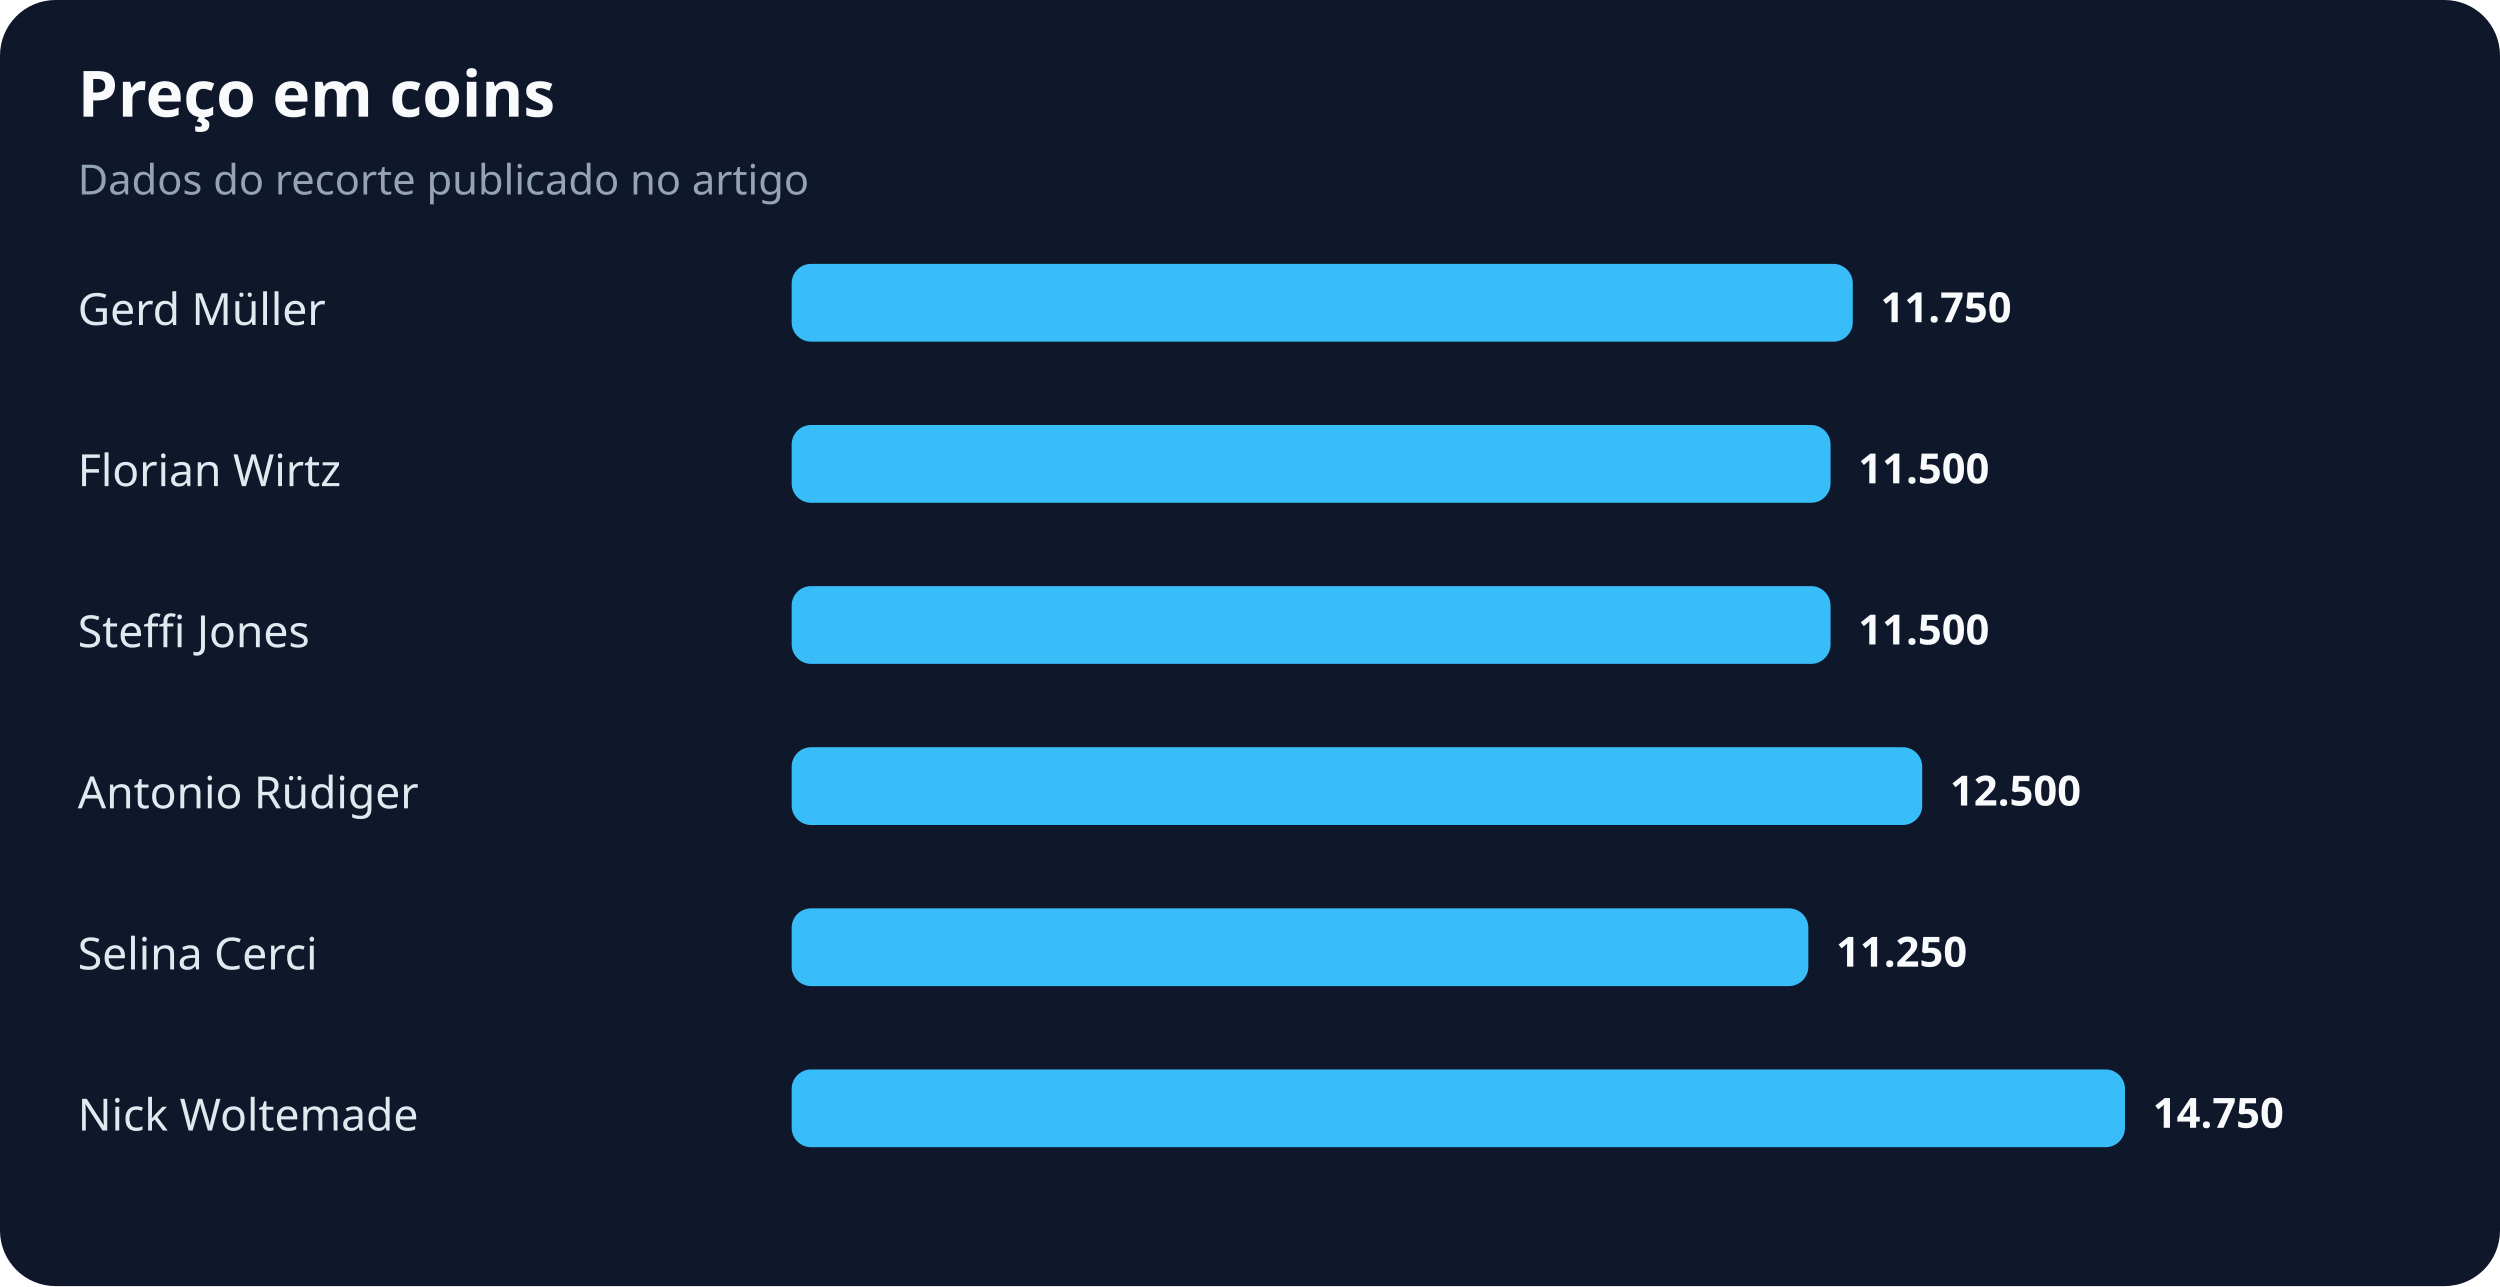
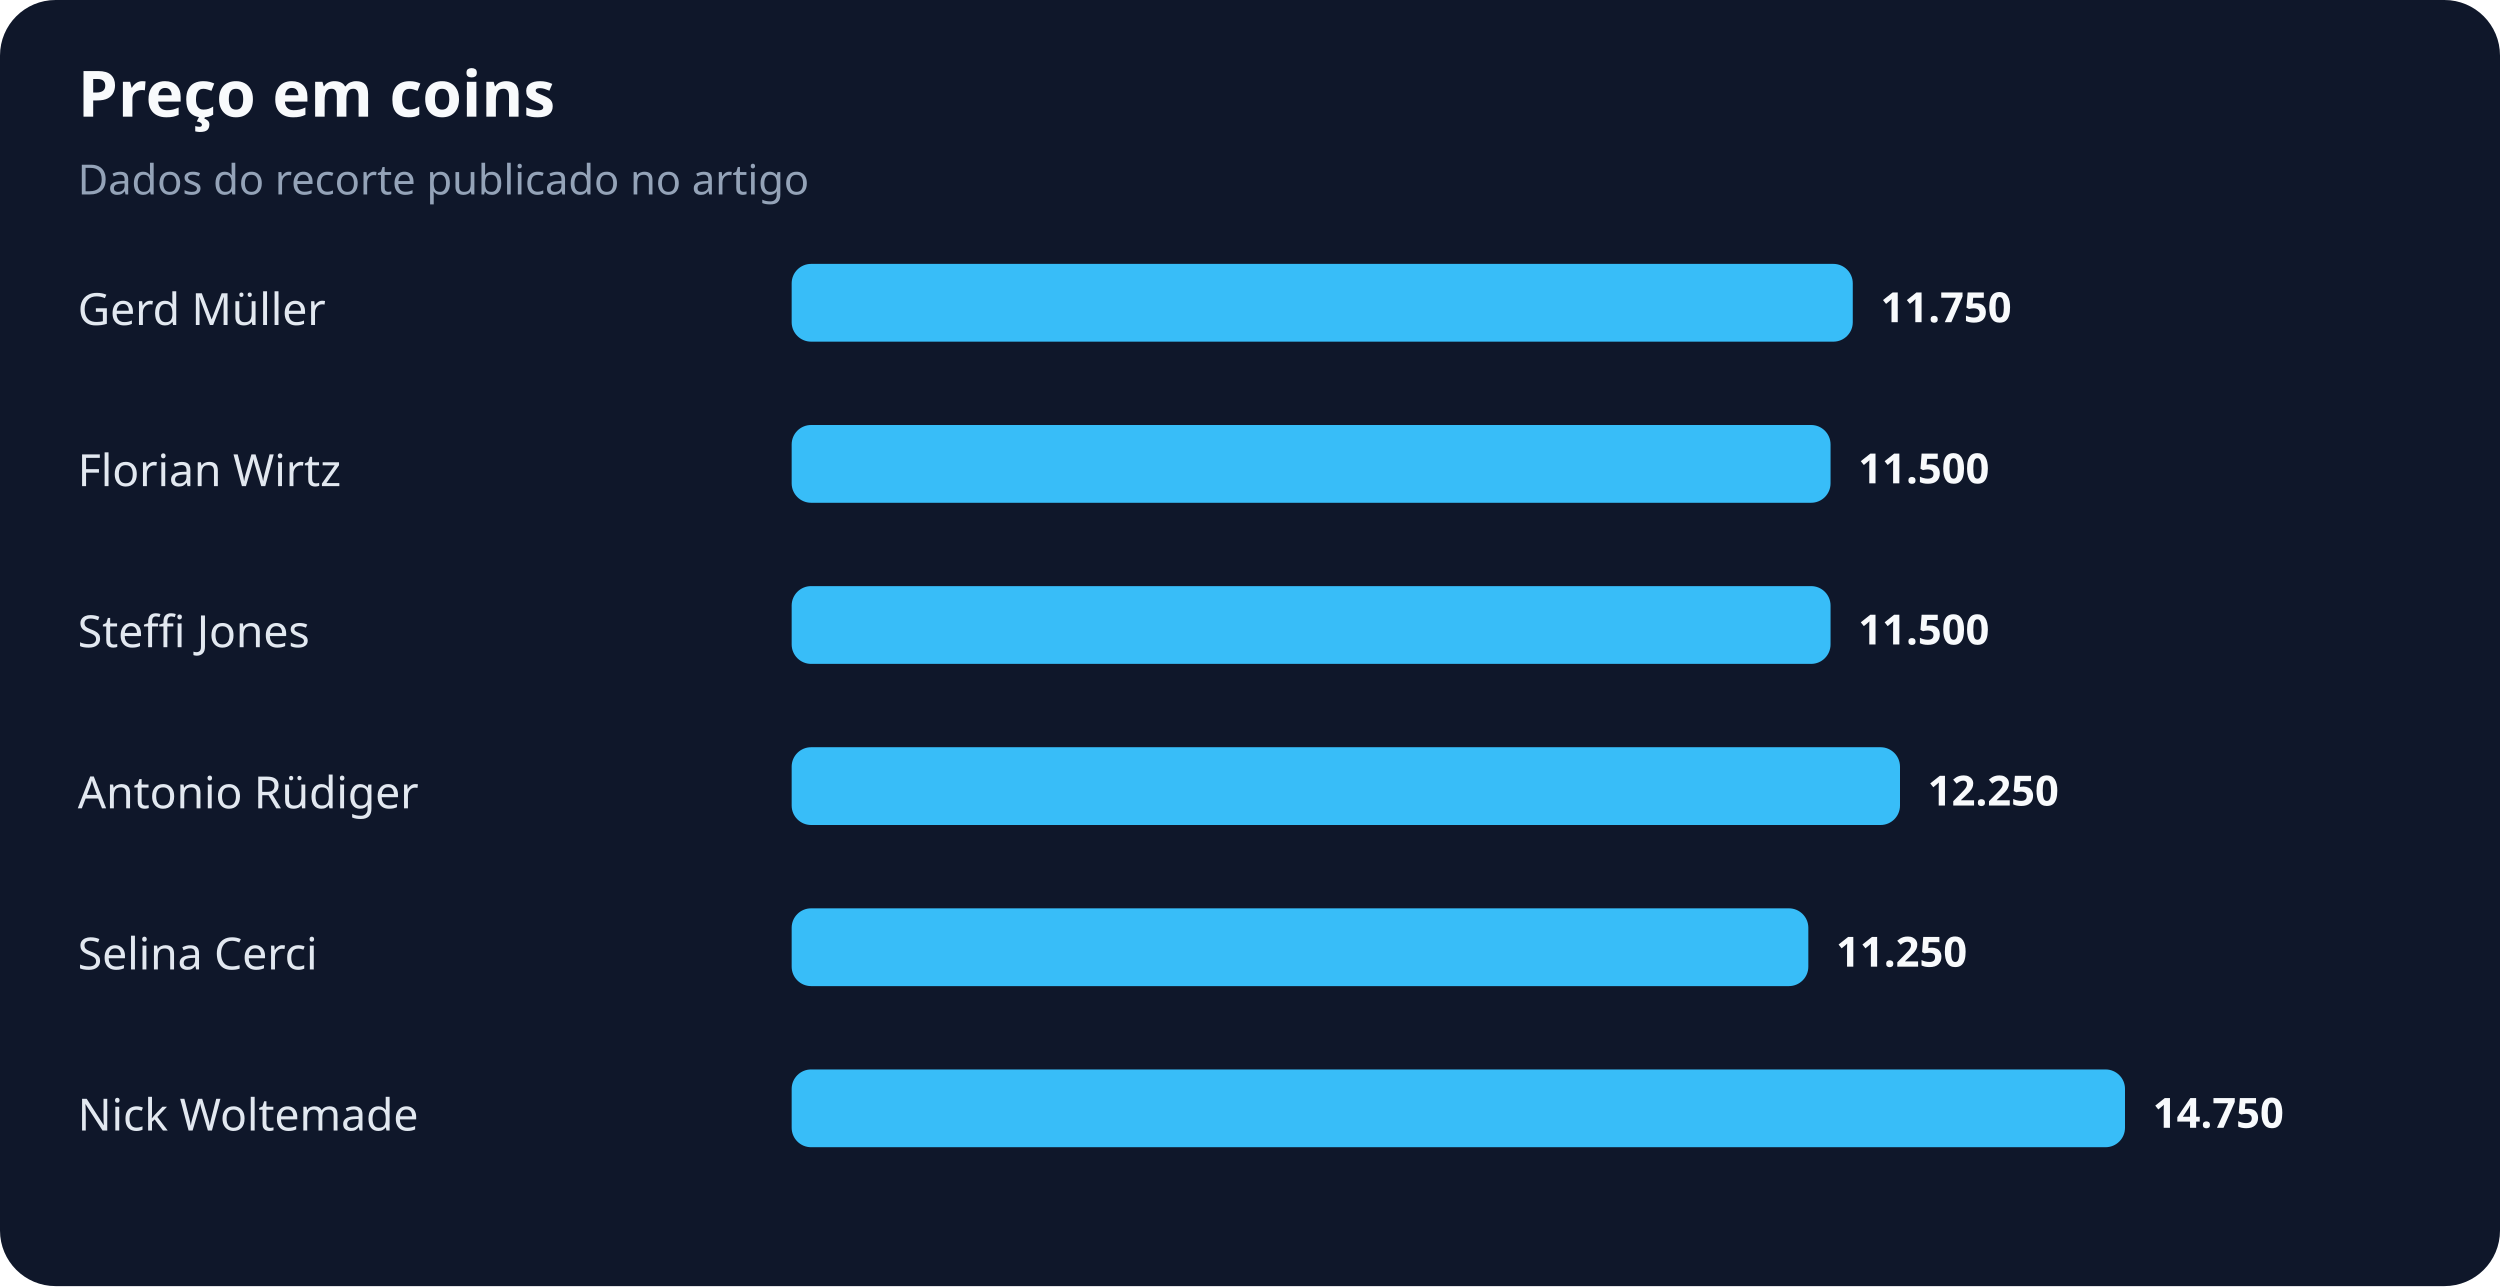
<svg xmlns="http://www.w3.org/2000/svg" width="900" height="463" viewBox="0 0 900 463" role="img" aria-labelledby="title desc">
  <rect width="100%" height="100%" rx="20" fill="#0f172a" />
  <text x="28" y="42" fill="#f8fafc" font-family="system-ui,sans-serif" font-size="23" font-weight="700">Preço em coins</text>
  <text x="28" y="70" fill="#94a3b8" font-family="system-ui,sans-serif" font-size="15">Dados do recorte publicado no artigo</text>
  <text x="28" y="117" fill="#e2e8f0" font-family="system-ui,sans-serif" font-size="16">Gerd Müller</text>
  <rect x="285" y="95" width="382" height="28" rx="7" fill="#38bdf8" />
  <text x="677" y="116" fill="#f8fafc" font-family="system-ui,sans-serif" font-size="15" font-weight="700">11.750</text>
  <text x="28" y="175" fill="#e2e8f0" font-family="system-ui,sans-serif" font-size="16">Florian Wirtz</text>
  <rect x="285" y="153" width="374" height="28" rx="7" fill="#38bdf8" />
  <text x="669" y="174" fill="#f8fafc" font-family="system-ui,sans-serif" font-size="15" font-weight="700">11.500</text>
  <text x="28" y="233" fill="#e2e8f0" font-family="system-ui,sans-serif" font-size="16">Steffi Jones</text>
  <rect x="285" y="211" width="374" height="28" rx="7" fill="#38bdf8" />
  <text x="669" y="232" fill="#f8fafc" font-family="system-ui,sans-serif" font-size="15" font-weight="700">11.500</text>
  <text x="28" y="291" fill="#e2e8f0" font-family="system-ui,sans-serif" font-size="16">Antonio Rüdiger</text>
-   <rect x="285" y="269" width="407" height="28" rx="7" fill="#38bdf8" />
-   <text x="702" y="290" fill="#f8fafc" font-family="system-ui,sans-serif" font-size="15" font-weight="700">12.500</text>
+   <rect x="285" y="269" width="399" height="28" rx="7" fill="#38bdf8" />
+   <text x="694" y="290" fill="#f8fafc" font-family="system-ui,sans-serif" font-size="15" font-weight="700">12.250</text>
  <text x="28" y="349" fill="#e2e8f0" font-family="system-ui,sans-serif" font-size="16">Selina Cerci</text>
  <rect x="285" y="327" width="366" height="28" rx="7" fill="#38bdf8" />
  <text x="661" y="348" fill="#f8fafc" font-family="system-ui,sans-serif" font-size="15" font-weight="700">11.250</text>
  <text x="28" y="407" fill="#e2e8f0" font-family="system-ui,sans-serif" font-size="16">Nick Woltemade</text>
  <rect x="285" y="385" width="480" height="28" rx="7" fill="#38bdf8" />
  <text x="775" y="406" fill="#f8fafc" font-family="system-ui,sans-serif" font-size="15" font-weight="700">14.750</text>
</svg>
